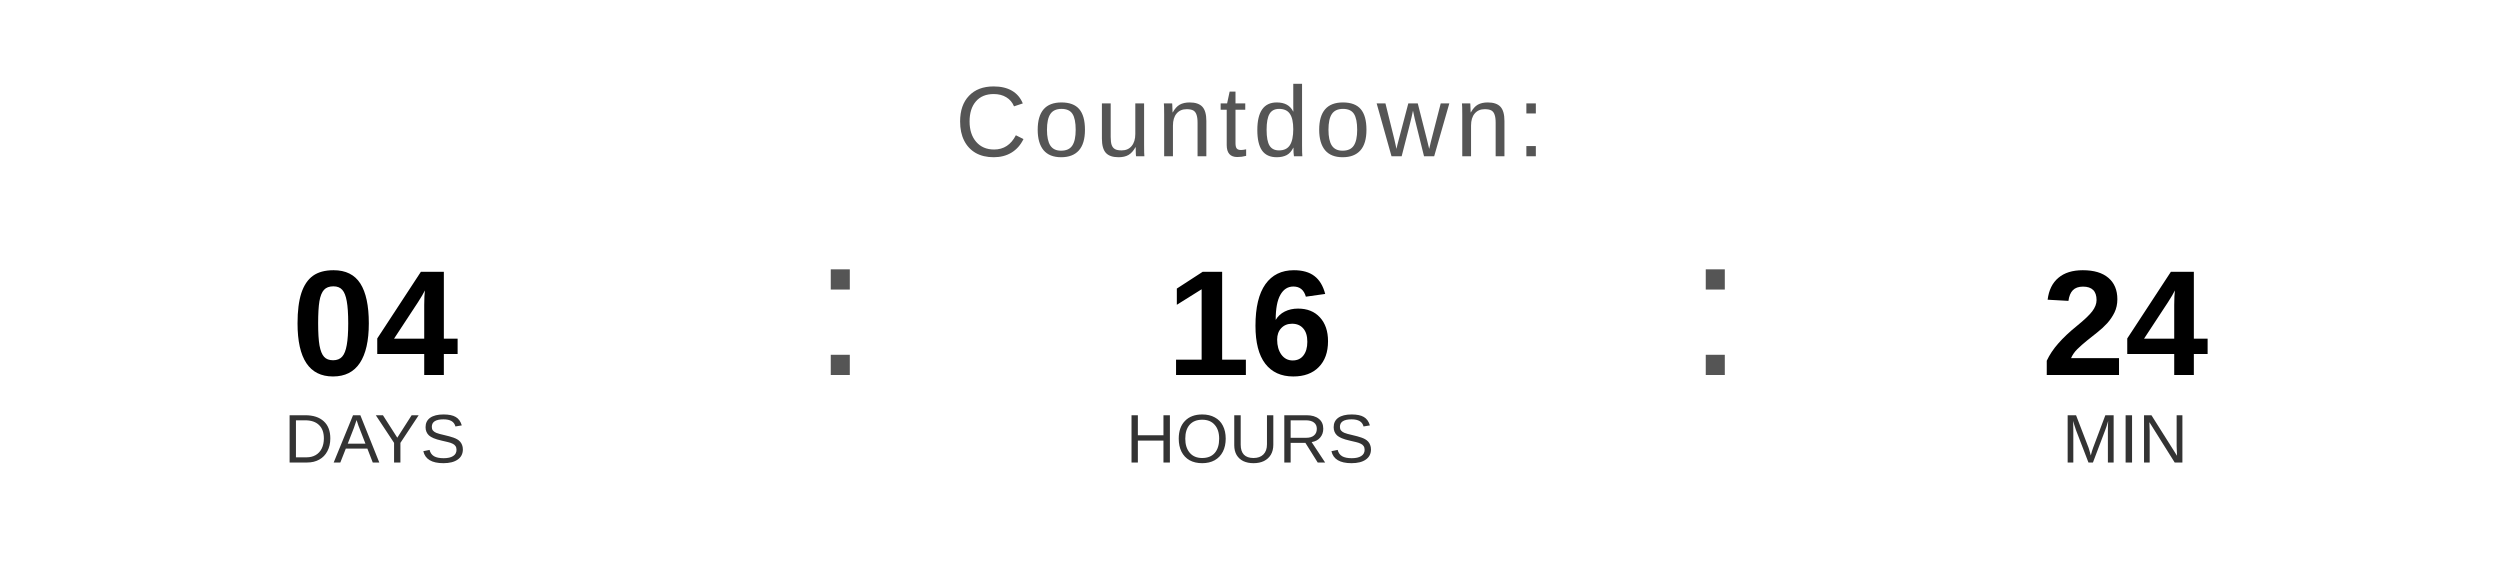
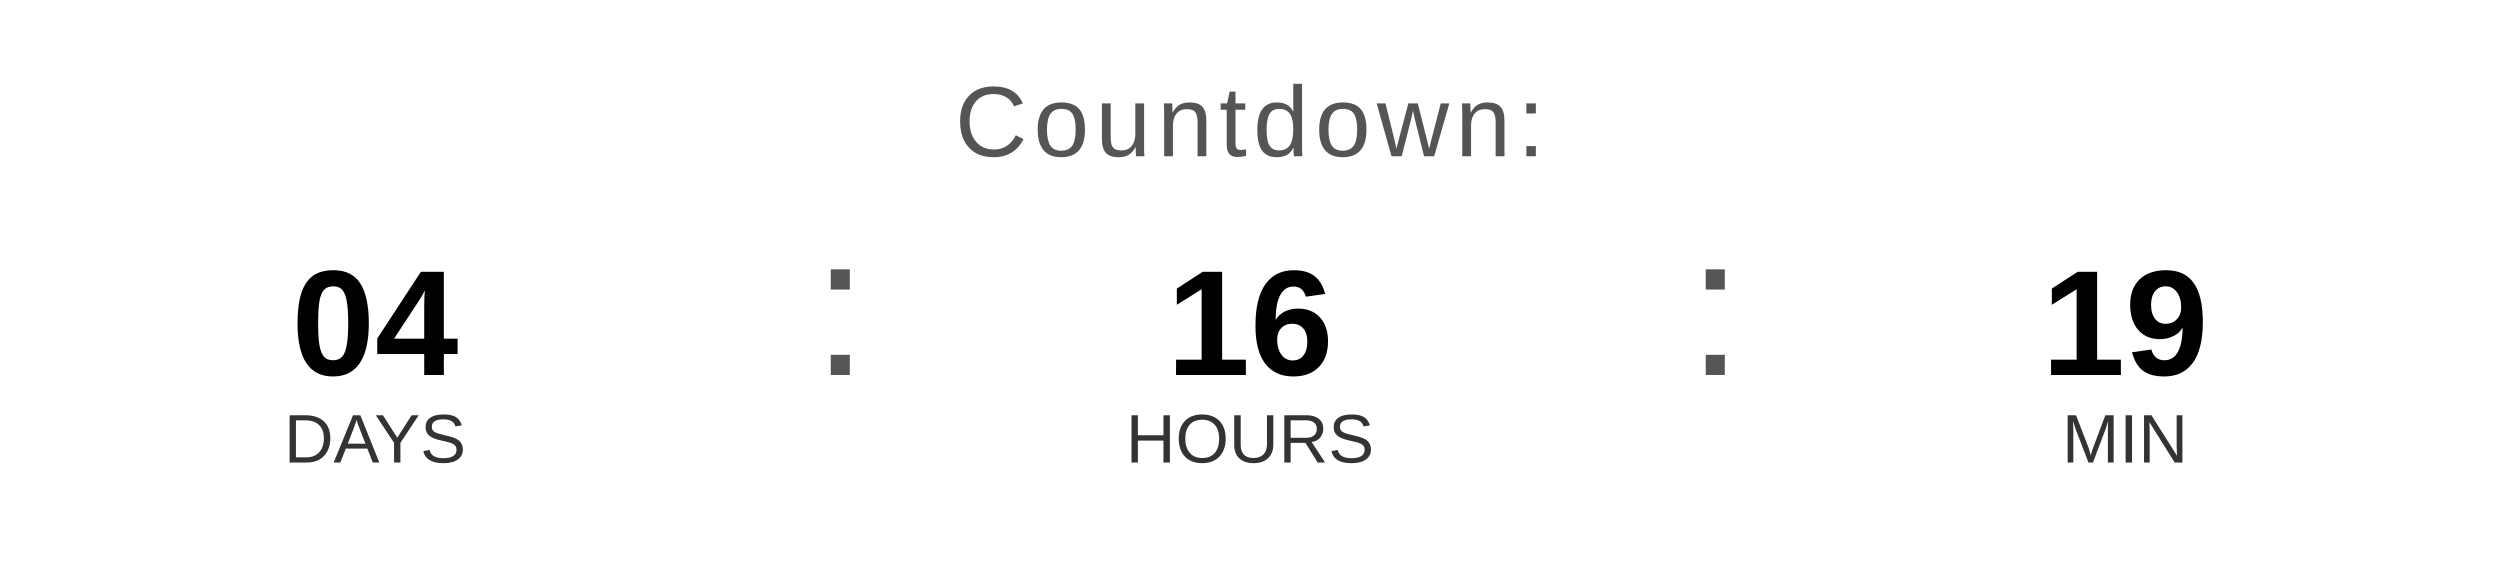
<svg xmlns="http://www.w3.org/2000/svg" width="400" height="90" viewBox="0 0 400 90">
  <text x="200" y="25" font-family="Arial, Helvetica, sans-serif" font-size="16" fill="#555555" text-anchor="middle" letter-spacing="1">
    Countdown:
  </text>
  <text x="60" y="60" font-family="Arial, Helvetica, sans-serif" font-size="24" font-weight="bold" fill="#000000" text-anchor="middle">04</text>
  <text x="60" y="74" font-family="Arial, Helvetica, sans-serif" font-size="11" fill="#333333" text-anchor="middle">DAYS</text>
  <text x="130" y="60" font-family="Arial, sans-serif" font-size="32" fill="#555555">:</text>
  <text x="200" y="60" font-family="Arial, Helvetica, sans-serif" font-size="24" font-weight="bold" fill="#000000" text-anchor="middle">16</text>
  <text x="200" y="74" font-family="Arial, Helvetica, sans-serif" font-size="11" fill="#333333" text-anchor="middle">HOURS</text>
  <text x="270" y="60" font-family="Arial, sans-serif" font-size="32" fill="#555555">:</text>
-   <text x="340" y="60" font-family="Arial, Helvetica, sans-serif" font-size="24" font-weight="bold" fill="#000000" text-anchor="middle">24</text>
+   <text x="340" y="60" font-family="Arial, Helvetica, sans-serif" font-size="24" font-weight="bold" fill="#000000" text-anchor="middle">19</text>
  <text x="340" y="74" font-family="Arial, Helvetica, sans-serif" font-size="11" fill="#333333" text-anchor="middle">MIN</text>
</svg>
